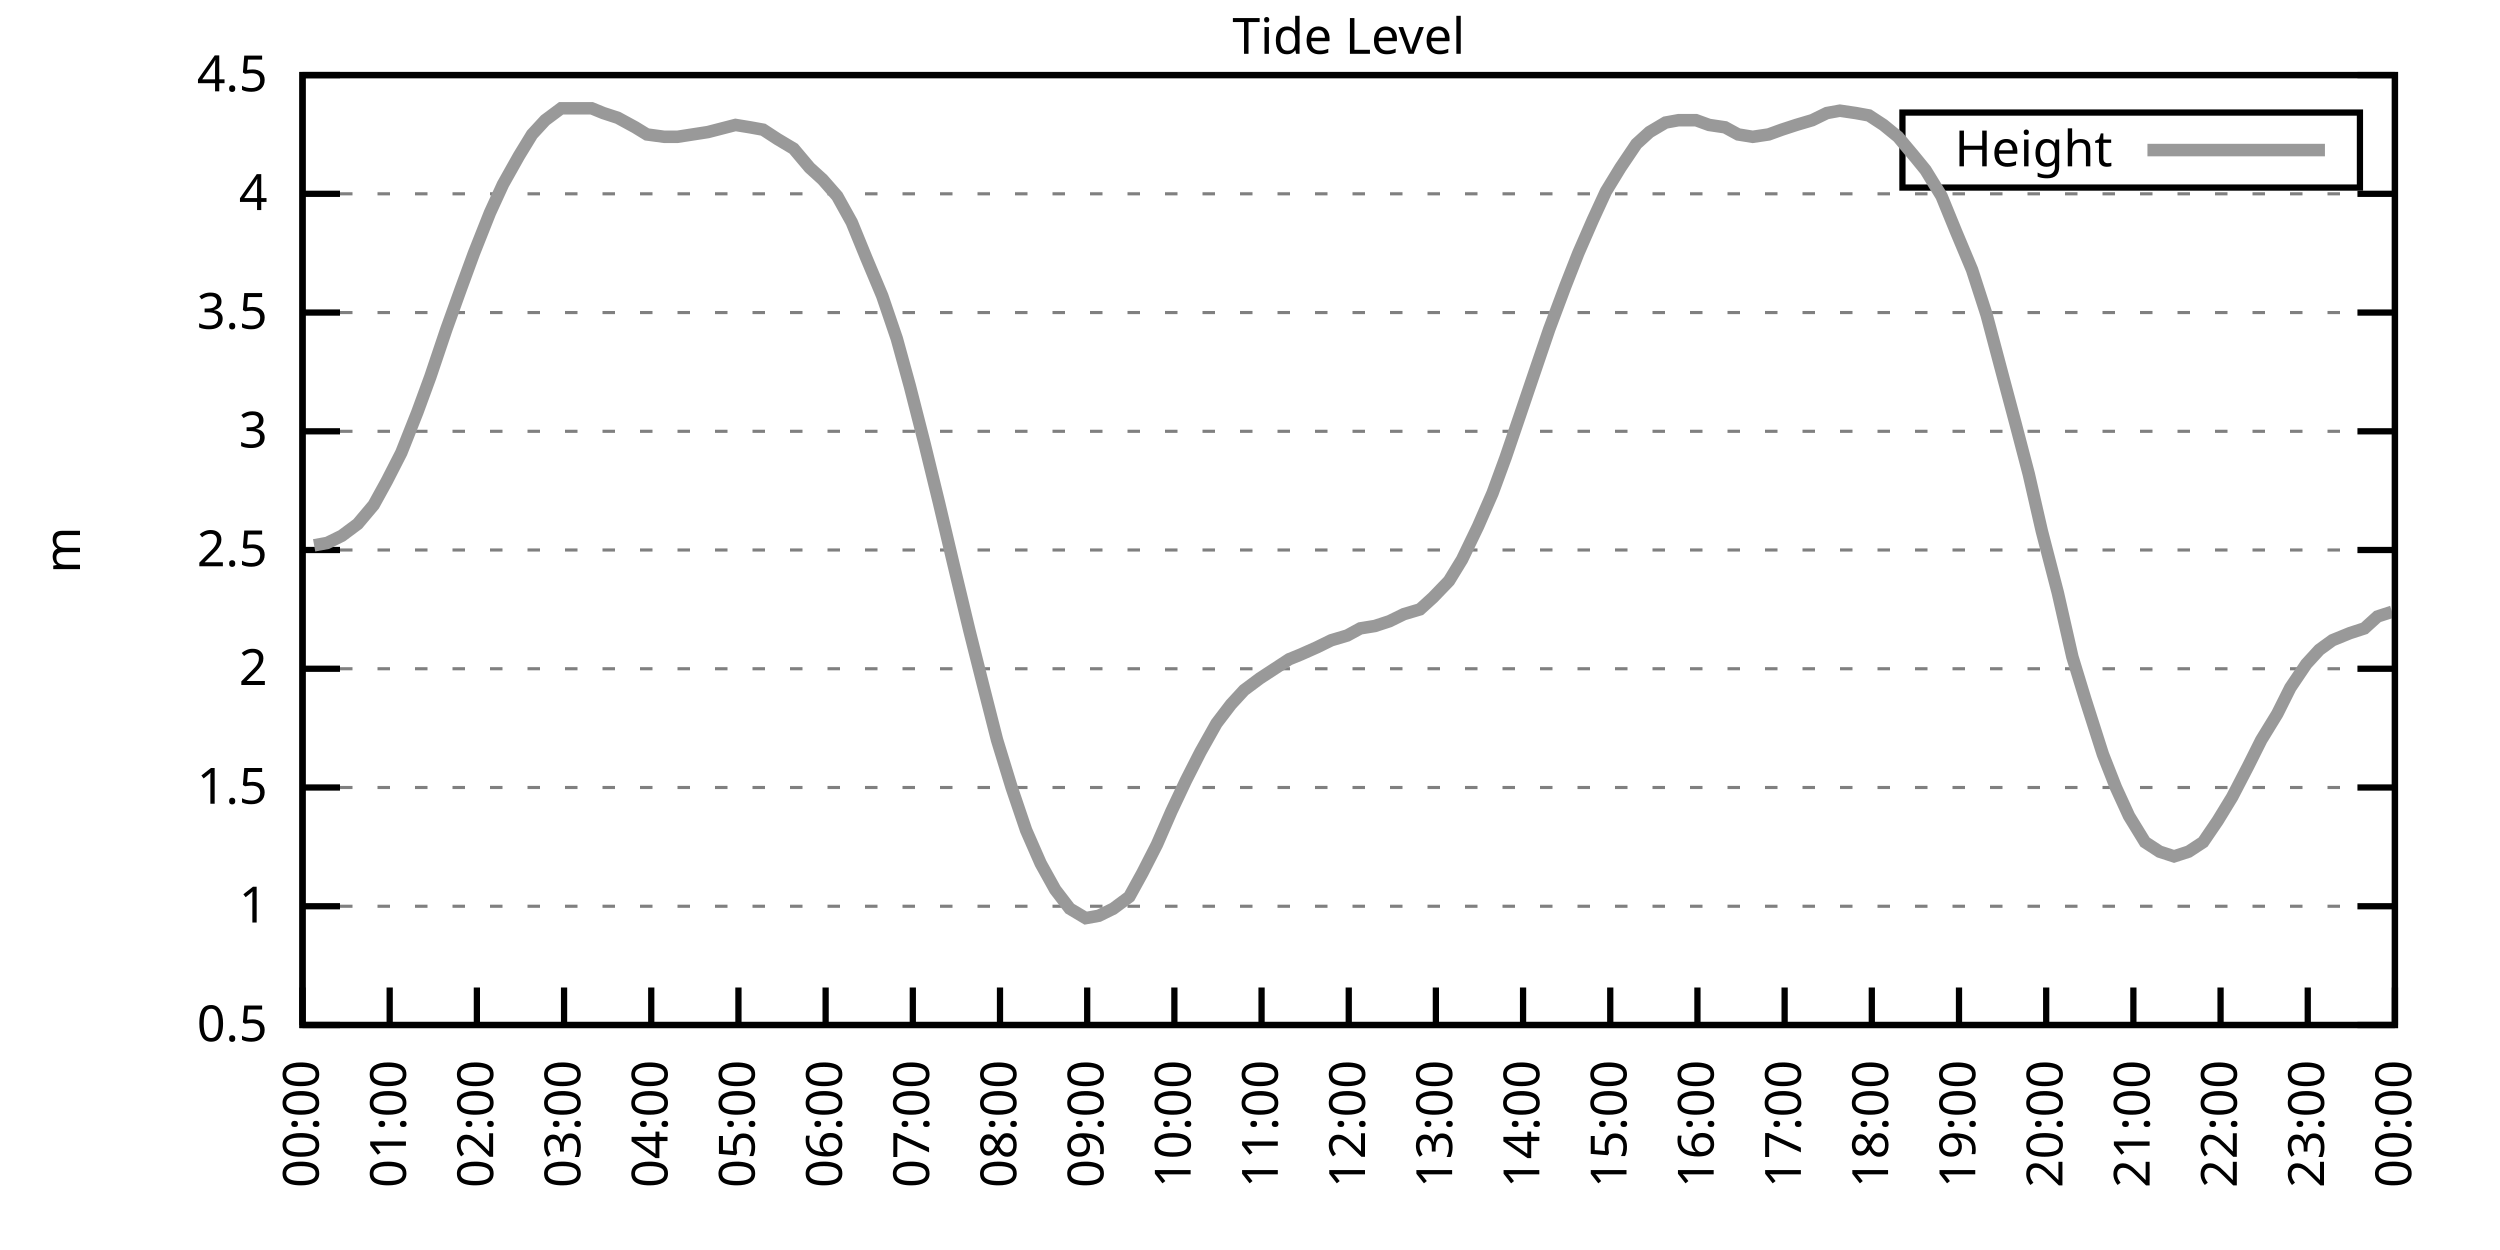
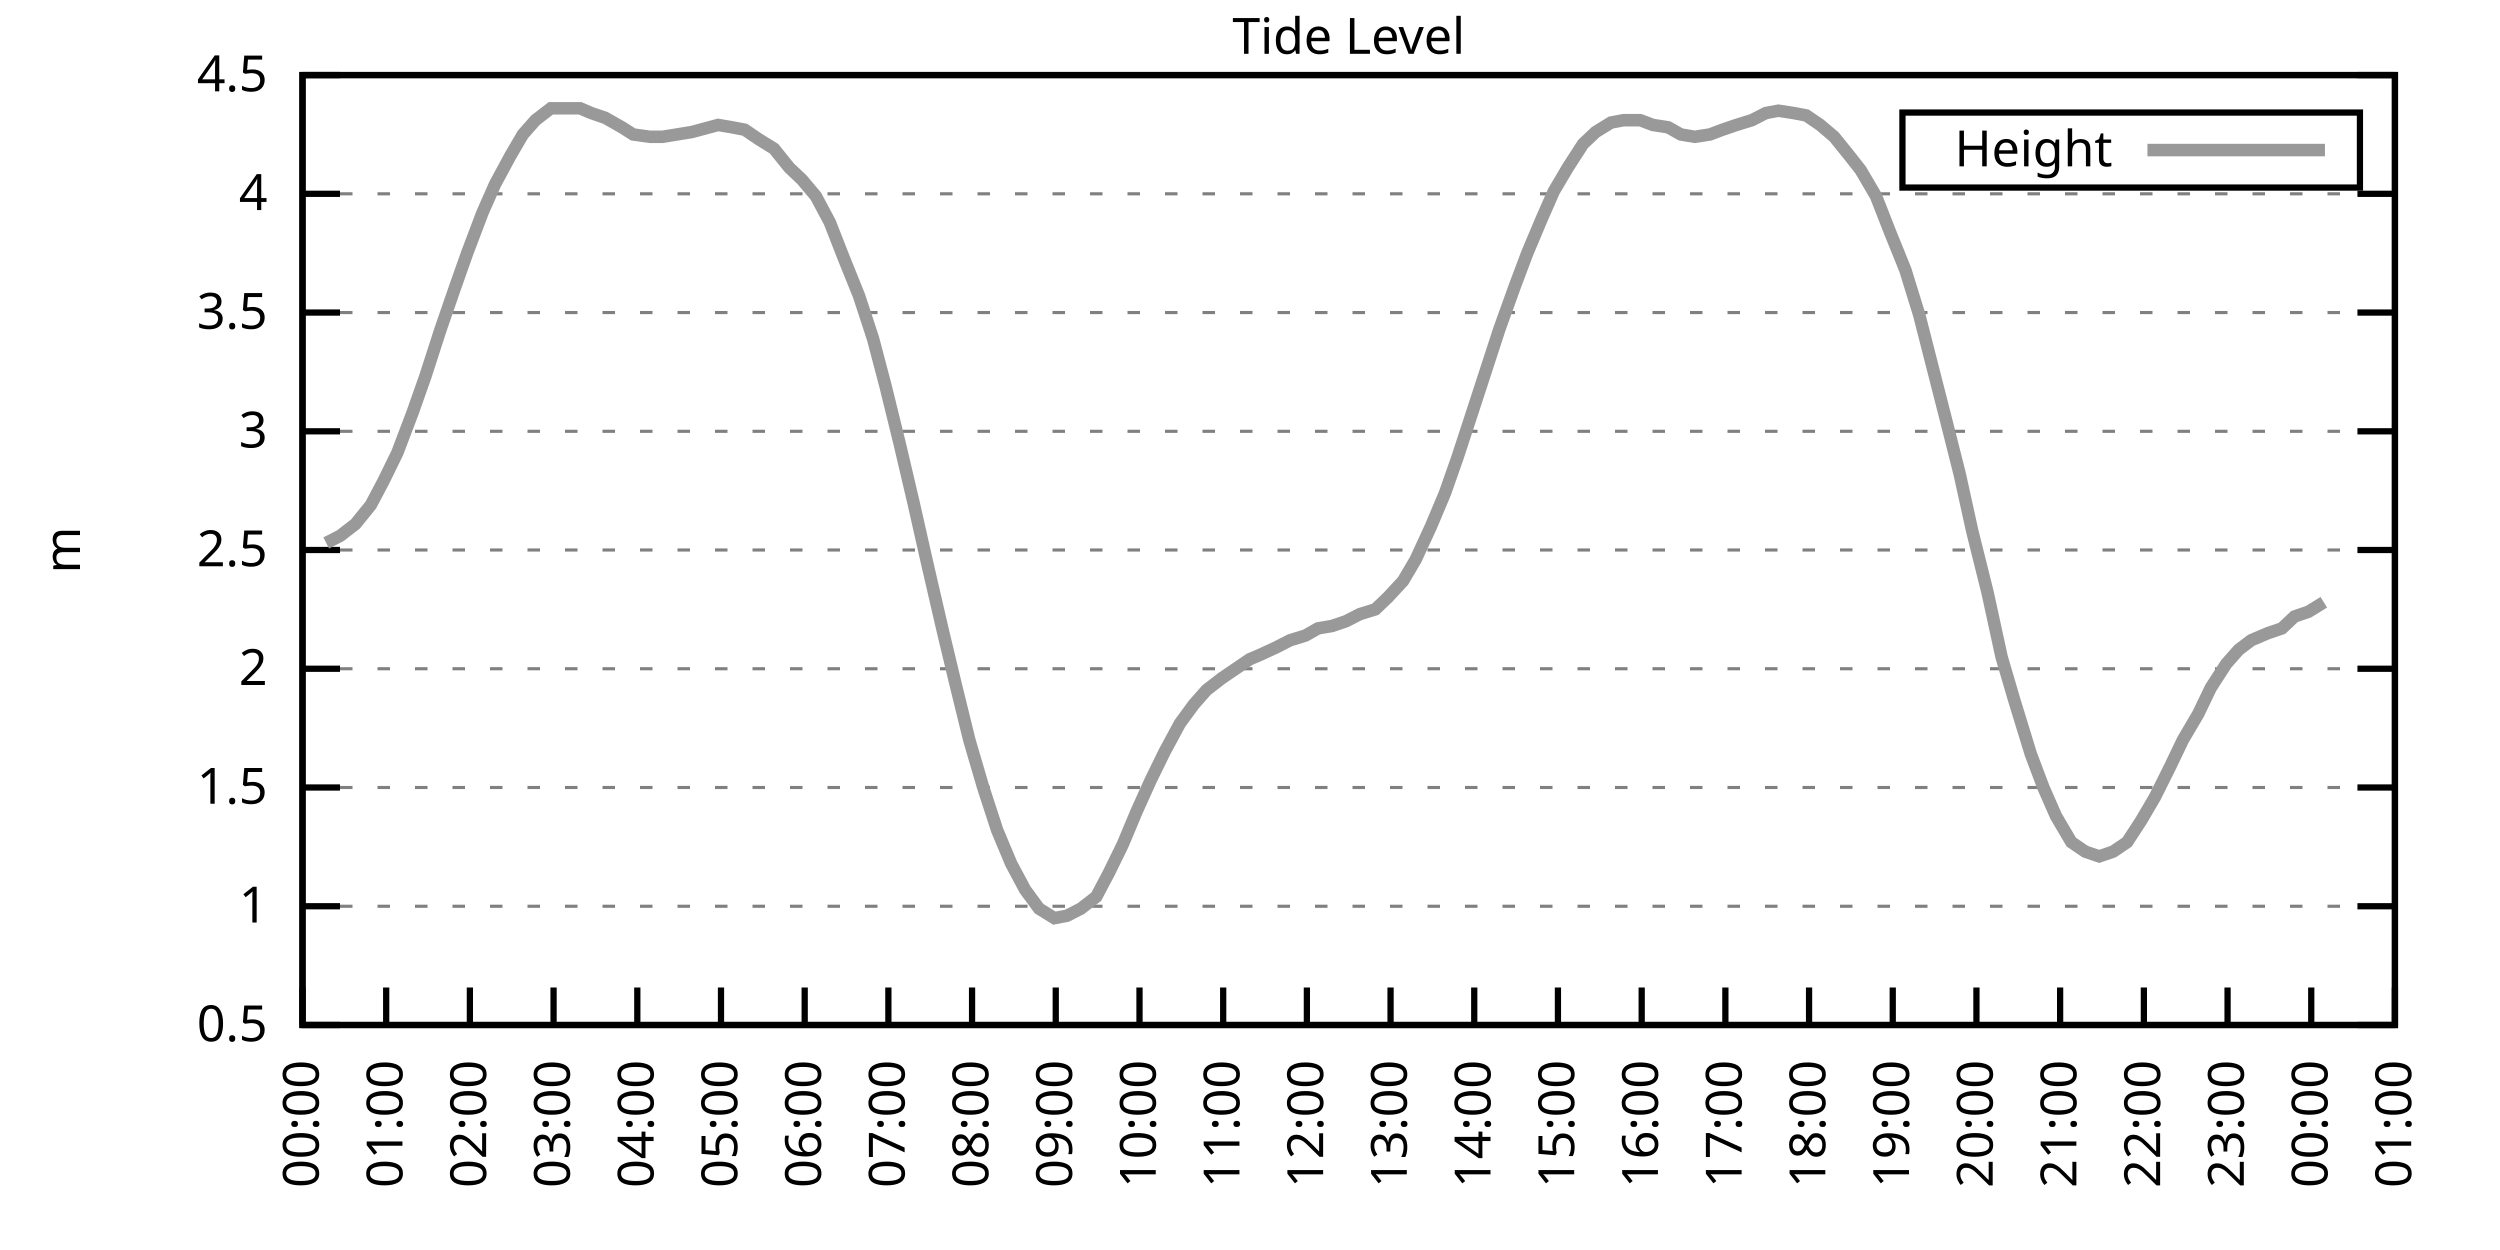
<svg xmlns="http://www.w3.org/2000/svg" xmlns:xlink="http://www.w3.org/1999/xlink" width="400" height="200" viewBox="0 0 400 200">
  <g id="gnuplot_canvas">
    <rect x="0" y="0" width="400" height="200" fill="none" />
    <defs>
      <circle id="gpDot" r="0.5" stroke-width="0.5" stroke="currentColor" />
      <path id="gpPt0" stroke-width="0.333" stroke="currentColor" d="M-1,0 h2 M0,-1 v2" />
      <path id="gpPt1" stroke-width="0.333" stroke="currentColor" d="M-1,-1 L1,1 M1,-1 L-1,1" />
      <path id="gpPt2" stroke-width="0.333" stroke="currentColor" d="M-1,0 L1,0 M0,-1 L0,1 M-1,-1 L1,1 M-1,1 L1,-1" />
      <rect id="gpPt3" stroke-width="0.333" stroke="currentColor" x="-1" y="-1" width="2" height="2" />
      <rect id="gpPt4" stroke-width="0.333" stroke="currentColor" fill="currentColor" x="-1" y="-1" width="2" height="2" />
      <circle id="gpPt5" stroke-width="0.333" stroke="currentColor" cx="0" cy="0" r="1" />
      <use xlink:href="#gpPt5" id="gpPt6" fill="currentColor" stroke="none" />
      <path id="gpPt7" stroke-width="0.333" stroke="currentColor" d="M0,-1.33 L-1.33,0.67 L1.33,0.67 z" />
      <use xlink:href="#gpPt7" id="gpPt8" fill="currentColor" stroke="none" />
      <use xlink:href="#gpPt7" id="gpPt9" stroke="currentColor" transform="rotate(180)" />
      <use xlink:href="#gpPt9" id="gpPt10" fill="currentColor" stroke="none" />
      <use xlink:href="#gpPt3" id="gpPt11" stroke="currentColor" transform="rotate(45)" />
      <use xlink:href="#gpPt11" id="gpPt12" fill="currentColor" stroke="none" />
      <path id="gpPt13" stroke-width="0.333" stroke="currentColor" d="M0,1.330 L1.265,0.411 L0.782,-1.067 L-0.782,-1.076 L-1.265,0.411 z" />
      <use xlink:href="#gpPt13" id="gpPt14" fill="currentColor" stroke="none" />
      <filter id="textbox" filterUnits="objectBoundingBox" x="0" y="0" height="1" width="1">
        <feFlood flood-color="white" flood-opacity="1" result="bgnd" />
        <feComposite in="SourceGraphic" in2="bgnd" operator="atop" />
      </filter>
      <filter id="greybox" filterUnits="objectBoundingBox" x="0" y="0" height="1" width="1">
        <feFlood flood-color="lightgrey" flood-opacity="1" result="grey" />
        <feComposite in="SourceGraphic" in2="grey" operator="atop" />
      </filter>
    </defs>
    <g fill="none" color="white" stroke="currentColor" stroke-width="1.00" stroke-linecap="butt" stroke-linejoin="miter">
</g>
    <g fill="none" color="black" stroke="currentColor" stroke-width="1.00" stroke-linecap="butt" stroke-linejoin="miter">
      <g stroke="none" shape-rendering="crispEdges">
        <polygon fill="rgb(255, 255, 255)" points="48.40,164.00 383.18,164.00 383.18,12.02 48.40,12.02 " />
      </g>
    </g>
    <g fill="none" color="black" stroke="currentColor" stroke-width="1.00" stroke-linecap="butt" stroke-linejoin="miter">
</g>
    <g fill="none" color="black" stroke="black" stroke-width="0.50" stroke-linecap="butt" stroke-linejoin="miter">
</g>
    <g fill="none" color="gray" stroke="currentColor" stroke-width="0.50" stroke-linecap="butt" stroke-linejoin="miter">
      <path stroke="gray" stroke-dasharray="2,4" class="gridline" d="M48.40,164.00 L383.19,164.00  " />
    </g>
    <g fill="none" color="gray" stroke="gray" stroke-width="1.00" stroke-linecap="butt" stroke-linejoin="miter">
</g>
    <g fill="none" color="black" stroke="currentColor" stroke-width="1.00" stroke-linecap="butt" stroke-linejoin="miter">
      <path stroke="black" d="M48.40,164.00 L54.40,164.00 M383.19,164.00 L377.19,164.00  " />
      <g transform="translate(42.80,166.60)" stroke="none" fill="black" font-family="Sans" font-size="8.00" text-anchor="end">
        <text>
          <tspan font-family="Sans"> 0.5</tspan>
        </text>
      </g>
    </g>
    <g fill="none" color="black" stroke="currentColor" stroke-width="1.00" stroke-linecap="butt" stroke-linejoin="miter">
</g>
    <g fill="none" color="black" stroke="black" stroke-width="0.50" stroke-linecap="butt" stroke-linejoin="miter">
</g>
    <g fill="none" color="gray" stroke="currentColor" stroke-width="0.50" stroke-linecap="butt" stroke-linejoin="miter">
      <path stroke="gray" stroke-dasharray="2,4" class="gridline" d="M48.40,145.00 L383.19,145.00  " />
    </g>
    <g fill="none" color="gray" stroke="gray" stroke-width="1.00" stroke-linecap="butt" stroke-linejoin="miter">
</g>
    <g fill="none" color="black" stroke="currentColor" stroke-width="1.00" stroke-linecap="butt" stroke-linejoin="miter">
      <path stroke="black" d="M48.40,145.00 L54.40,145.00 M383.19,145.00 L377.19,145.00  " />
      <g transform="translate(42.80,147.60)" stroke="none" fill="black" font-family="Sans" font-size="8.00" text-anchor="end">
        <text>
          <tspan font-family="Sans"> 1</tspan>
        </text>
      </g>
    </g>
    <g fill="none" color="black" stroke="currentColor" stroke-width="1.00" stroke-linecap="butt" stroke-linejoin="miter">
</g>
    <g fill="none" color="black" stroke="black" stroke-width="0.50" stroke-linecap="butt" stroke-linejoin="miter">
</g>
    <g fill="none" color="gray" stroke="currentColor" stroke-width="0.50" stroke-linecap="butt" stroke-linejoin="miter">
      <path stroke="gray" stroke-dasharray="2,4" class="gridline" d="M48.40,126.00 L383.19,126.00  " />
    </g>
    <g fill="none" color="gray" stroke="gray" stroke-width="1.00" stroke-linecap="butt" stroke-linejoin="miter">
</g>
    <g fill="none" color="black" stroke="currentColor" stroke-width="1.00" stroke-linecap="butt" stroke-linejoin="miter">
      <path stroke="black" d="M48.40,126.00 L54.40,126.00 M383.19,126.00 L377.19,126.00  " />
      <g transform="translate(42.80,128.60)" stroke="none" fill="black" font-family="Sans" font-size="8.00" text-anchor="end">
        <text>
          <tspan font-family="Sans"> 1.5</tspan>
        </text>
      </g>
    </g>
    <g fill="none" color="black" stroke="currentColor" stroke-width="1.00" stroke-linecap="butt" stroke-linejoin="miter">
</g>
    <g fill="none" color="black" stroke="black" stroke-width="0.50" stroke-linecap="butt" stroke-linejoin="miter">
</g>
    <g fill="none" color="gray" stroke="currentColor" stroke-width="0.50" stroke-linecap="butt" stroke-linejoin="miter">
      <path stroke="gray" stroke-dasharray="2,4" class="gridline" d="M48.40,107.00 L383.19,107.00  " />
    </g>
    <g fill="none" color="gray" stroke="gray" stroke-width="1.00" stroke-linecap="butt" stroke-linejoin="miter">
</g>
    <g fill="none" color="black" stroke="currentColor" stroke-width="1.00" stroke-linecap="butt" stroke-linejoin="miter">
      <path stroke="black" d="M48.40,107.00 L54.40,107.00 M383.19,107.00 L377.19,107.00  " />
      <g transform="translate(42.80,109.60)" stroke="none" fill="black" font-family="Sans" font-size="8.00" text-anchor="end">
        <text>
          <tspan font-family="Sans"> 2</tspan>
        </text>
      </g>
    </g>
    <g fill="none" color="black" stroke="currentColor" stroke-width="1.00" stroke-linecap="butt" stroke-linejoin="miter">
</g>
    <g fill="none" color="black" stroke="black" stroke-width="0.50" stroke-linecap="butt" stroke-linejoin="miter">
</g>
    <g fill="none" color="gray" stroke="currentColor" stroke-width="0.50" stroke-linecap="butt" stroke-linejoin="miter">
      <path stroke="gray" stroke-dasharray="2,4" class="gridline" d="M48.40,88.00 L383.19,88.00  " />
    </g>
    <g fill="none" color="gray" stroke="gray" stroke-width="1.00" stroke-linecap="butt" stroke-linejoin="miter">
</g>
    <g fill="none" color="black" stroke="currentColor" stroke-width="1.00" stroke-linecap="butt" stroke-linejoin="miter">
      <path stroke="black" d="M48.40,88.00 L54.40,88.00 M383.19,88.00 L377.19,88.00  " />
      <g transform="translate(42.80,90.60)" stroke="none" fill="black" font-family="Sans" font-size="8.00" text-anchor="end">
        <text>
          <tspan font-family="Sans"> 2.5</tspan>
        </text>
      </g>
    </g>
    <g fill="none" color="black" stroke="currentColor" stroke-width="1.00" stroke-linecap="butt" stroke-linejoin="miter">
</g>
    <g fill="none" color="black" stroke="black" stroke-width="0.50" stroke-linecap="butt" stroke-linejoin="miter">
</g>
    <g fill="none" color="gray" stroke="currentColor" stroke-width="0.50" stroke-linecap="butt" stroke-linejoin="miter">
      <path stroke="gray" stroke-dasharray="2,4" class="gridline" d="M48.40,69.01 L383.19,69.01  " />
    </g>
    <g fill="none" color="gray" stroke="gray" stroke-width="1.00" stroke-linecap="butt" stroke-linejoin="miter">
</g>
    <g fill="none" color="black" stroke="currentColor" stroke-width="1.00" stroke-linecap="butt" stroke-linejoin="miter">
      <path stroke="black" d="M48.40,69.01 L54.40,69.01 M383.19,69.01 L377.19,69.01  " />
      <g transform="translate(42.80,71.61)" stroke="none" fill="black" font-family="Sans" font-size="8.00" text-anchor="end">
        <text>
          <tspan font-family="Sans"> 3</tspan>
        </text>
      </g>
    </g>
    <g fill="none" color="black" stroke="currentColor" stroke-width="1.00" stroke-linecap="butt" stroke-linejoin="miter">
</g>
    <g fill="none" color="black" stroke="black" stroke-width="0.50" stroke-linecap="butt" stroke-linejoin="miter">
</g>
    <g fill="none" color="gray" stroke="currentColor" stroke-width="0.50" stroke-linecap="butt" stroke-linejoin="miter">
      <path stroke="gray" stroke-dasharray="2,4" class="gridline" d="M48.40,50.01 L383.19,50.01  " />
    </g>
    <g fill="none" color="gray" stroke="gray" stroke-width="1.00" stroke-linecap="butt" stroke-linejoin="miter">
</g>
    <g fill="none" color="black" stroke="currentColor" stroke-width="1.00" stroke-linecap="butt" stroke-linejoin="miter">
      <path stroke="black" d="M48.40,50.01 L54.40,50.01 M383.19,50.01 L377.19,50.01  " />
      <g transform="translate(42.80,52.61)" stroke="none" fill="black" font-family="Sans" font-size="8.00" text-anchor="end">
        <text>
          <tspan font-family="Sans"> 3.5</tspan>
        </text>
      </g>
    </g>
    <g fill="none" color="black" stroke="currentColor" stroke-width="1.00" stroke-linecap="butt" stroke-linejoin="miter">
</g>
    <g fill="none" color="black" stroke="black" stroke-width="0.50" stroke-linecap="butt" stroke-linejoin="miter">
</g>
    <g fill="none" color="gray" stroke="currentColor" stroke-width="0.50" stroke-linecap="butt" stroke-linejoin="miter">
      <path stroke="gray" stroke-dasharray="2,4" class="gridline" d="M48.40,31.01 L383.19,31.01  " />
    </g>
    <g fill="none" color="gray" stroke="gray" stroke-width="1.00" stroke-linecap="butt" stroke-linejoin="miter">
</g>
    <g fill="none" color="black" stroke="currentColor" stroke-width="1.00" stroke-linecap="butt" stroke-linejoin="miter">
      <path stroke="black" d="M48.40,31.01 L54.40,31.01 M383.19,31.01 L377.19,31.01  " />
      <g transform="translate(42.80,33.61)" stroke="none" fill="black" font-family="Sans" font-size="8.00" text-anchor="end">
        <text>
          <tspan font-family="Sans"> 4</tspan>
        </text>
      </g>
    </g>
    <g fill="none" color="black" stroke="currentColor" stroke-width="1.00" stroke-linecap="butt" stroke-linejoin="miter">
</g>
    <g fill="none" color="black" stroke="black" stroke-width="0.50" stroke-linecap="butt" stroke-linejoin="miter">
</g>
    <g fill="none" color="gray" stroke="currentColor" stroke-width="0.50" stroke-linecap="butt" stroke-linejoin="miter">
      <path stroke="gray" stroke-dasharray="2,4" class="gridline" d="M48.40,12.01 L383.19,12.01  " />
    </g>
    <g fill="none" color="gray" stroke="gray" stroke-width="1.00" stroke-linecap="butt" stroke-linejoin="miter">
</g>
    <g fill="none" color="black" stroke="currentColor" stroke-width="1.00" stroke-linecap="butt" stroke-linejoin="miter">
      <path stroke="black" d="M48.40,12.01 L54.40,12.01 M383.19,12.01 L377.19,12.01  " />
      <g transform="translate(42.80,14.61)" stroke="none" fill="black" font-family="Sans" font-size="8.00" text-anchor="end">
        <text>
          <tspan font-family="Sans"> 4.5</tspan>
        </text>
      </g>
    </g>
    <g fill="none" color="black" stroke="currentColor" stroke-width="1.00" stroke-linecap="butt" stroke-linejoin="miter">
      <path stroke="black" d="M48.40,164.00 L48.40,158.00  " />
      <g transform="translate(51.00,169.60) rotate(270.00)" stroke="none" fill="black" font-family="Sans" font-size="8.00" text-anchor="end">
        <text>
          <tspan font-family="Sans">00:00</tspan>
        </text>
      </g>
    </g>
    <g fill="none" color="black" stroke="currentColor" stroke-width="1.00" stroke-linecap="butt" stroke-linejoin="miter">
-       <path stroke="black" d="M62.35,164.00 L62.35,158.00  " />
-       <g transform="translate(64.95,169.60) rotate(270.00)" stroke="none" fill="black" font-family="Sans" font-size="8.00" text-anchor="end">
+       <path stroke="black" d="M61.79,164.00 L61.79,158.00  " />
+       <g transform="translate(64.39,169.60) rotate(270.00)" stroke="none" fill="black" font-family="Sans" font-size="8.00" text-anchor="end">
        <text>
          <tspan font-family="Sans">01:00</tspan>
        </text>
      </g>
    </g>
    <g fill="none" color="black" stroke="currentColor" stroke-width="1.00" stroke-linecap="butt" stroke-linejoin="miter">
-       <path stroke="black" d="M76.30,164.00 L76.30,158.00  " />
-       <g transform="translate(78.90,169.60) rotate(270.00)" stroke="none" fill="black" font-family="Sans" font-size="8.00" text-anchor="end">
+       <path stroke="black" d="M75.18,164.00 L75.18,158.00  " />
+       <g transform="translate(77.78,169.60) rotate(270.00)" stroke="none" fill="black" font-family="Sans" font-size="8.00" text-anchor="end">
        <text>
          <tspan font-family="Sans">02:00</tspan>
        </text>
      </g>
    </g>
    <g fill="none" color="black" stroke="currentColor" stroke-width="1.00" stroke-linecap="butt" stroke-linejoin="miter">
-       <path stroke="black" d="M90.25,164.00 L90.25,158.00  " />
-       <g transform="translate(92.85,169.60) rotate(270.00)" stroke="none" fill="black" font-family="Sans" font-size="8.00" text-anchor="end">
+       <path stroke="black" d="M88.57,164.00 L88.57,158.00  " />
+       <g transform="translate(91.17,169.60) rotate(270.00)" stroke="none" fill="black" font-family="Sans" font-size="8.00" text-anchor="end">
        <text>
          <tspan font-family="Sans">03:00</tspan>
        </text>
      </g>
    </g>
    <g fill="none" color="black" stroke="currentColor" stroke-width="1.00" stroke-linecap="butt" stroke-linejoin="miter">
-       <path stroke="black" d="M104.20,164.00 L104.20,158.00  " />
-       <g transform="translate(106.80,169.60) rotate(270.00)" stroke="none" fill="black" font-family="Sans" font-size="8.00" text-anchor="end">
+       <path stroke="black" d="M101.97,164.00 L101.97,158.00  " />
+       <g transform="translate(104.57,169.60) rotate(270.00)" stroke="none" fill="black" font-family="Sans" font-size="8.00" text-anchor="end">
        <text>
          <tspan font-family="Sans">04:00</tspan>
        </text>
      </g>
    </g>
    <g fill="none" color="black" stroke="currentColor" stroke-width="1.00" stroke-linecap="butt" stroke-linejoin="miter">
-       <path stroke="black" d="M118.15,164.00 L118.15,158.00  " />
-       <g transform="translate(120.75,169.60) rotate(270.00)" stroke="none" fill="black" font-family="Sans" font-size="8.00" text-anchor="end">
+       <path stroke="black" d="M115.36,164.00 L115.36,158.00  " />
+       <g transform="translate(117.96,169.60) rotate(270.00)" stroke="none" fill="black" font-family="Sans" font-size="8.00" text-anchor="end">
        <text>
          <tspan font-family="Sans">05:00</tspan>
        </text>
      </g>
    </g>
    <g fill="none" color="black" stroke="currentColor" stroke-width="1.00" stroke-linecap="butt" stroke-linejoin="miter">
-       <path stroke="black" d="M132.10,164.00 L132.10,158.00  " />
-       <g transform="translate(134.70,169.60) rotate(270.00)" stroke="none" fill="black" font-family="Sans" font-size="8.00" text-anchor="end">
+       <path stroke="black" d="M128.75,164.00 L128.75,158.00  " />
+       <g transform="translate(131.35,169.60) rotate(270.00)" stroke="none" fill="black" font-family="Sans" font-size="8.00" text-anchor="end">
        <text>
          <tspan font-family="Sans">06:00</tspan>
        </text>
      </g>
    </g>
    <g fill="none" color="black" stroke="currentColor" stroke-width="1.00" stroke-linecap="butt" stroke-linejoin="miter">
-       <path stroke="black" d="M146.05,164.00 L146.05,158.00  " />
-       <g transform="translate(148.65,169.60) rotate(270.00)" stroke="none" fill="black" font-family="Sans" font-size="8.00" text-anchor="end">
+       <path stroke="black" d="M142.14,164.00 L142.14,158.00  " />
+       <g transform="translate(144.74,169.60) rotate(270.00)" stroke="none" fill="black" font-family="Sans" font-size="8.00" text-anchor="end">
        <text>
          <tspan font-family="Sans">07:00</tspan>
        </text>
      </g>
    </g>
    <g fill="none" color="black" stroke="currentColor" stroke-width="1.00" stroke-linecap="butt" stroke-linejoin="miter">
-       <path stroke="black" d="M160.00,164.00 L160.00,158.00  " />
-       <g transform="translate(162.60,169.60) rotate(270.00)" stroke="none" fill="black" font-family="Sans" font-size="8.00" text-anchor="end">
+       <path stroke="black" d="M155.53,164.00 L155.53,158.00  " />
+       <g transform="translate(158.13,169.60) rotate(270.00)" stroke="none" fill="black" font-family="Sans" font-size="8.00" text-anchor="end">
        <text>
          <tspan font-family="Sans">08:00</tspan>
        </text>
      </g>
    </g>
    <g fill="none" color="black" stroke="currentColor" stroke-width="1.00" stroke-linecap="butt" stroke-linejoin="miter">
-       <path stroke="black" d="M173.95,164.00 L173.95,158.00  " />
-       <g transform="translate(176.55,169.60) rotate(270.00)" stroke="none" fill="black" font-family="Sans" font-size="8.00" text-anchor="end">
+       <path stroke="black" d="M168.92,164.00 L168.92,158.00  " />
+       <g transform="translate(171.52,169.60) rotate(270.00)" stroke="none" fill="black" font-family="Sans" font-size="8.00" text-anchor="end">
        <text>
          <tspan font-family="Sans">09:00</tspan>
        </text>
      </g>
    </g>
    <g fill="none" color="black" stroke="currentColor" stroke-width="1.00" stroke-linecap="butt" stroke-linejoin="miter">
-       <path stroke="black" d="M187.90,164.00 L187.90,158.00  " />
-       <g transform="translate(190.50,169.60) rotate(270.00)" stroke="none" fill="black" font-family="Sans" font-size="8.00" text-anchor="end">
+       <path stroke="black" d="M182.32,164.00 L182.32,158.00  " />
+       <g transform="translate(184.92,169.60) rotate(270.00)" stroke="none" fill="black" font-family="Sans" font-size="8.00" text-anchor="end">
        <text>
          <tspan font-family="Sans">10:00</tspan>
        </text>
      </g>
    </g>
    <g fill="none" color="black" stroke="currentColor" stroke-width="1.00" stroke-linecap="butt" stroke-linejoin="miter">
-       <path stroke="black" d="M201.85,164.00 L201.85,158.00  " />
-       <g transform="translate(204.45,169.60) rotate(270.00)" stroke="none" fill="black" font-family="Sans" font-size="8.00" text-anchor="end">
+       <path stroke="black" d="M195.71,164.00 L195.71,158.00  " />
+       <g transform="translate(198.31,169.60) rotate(270.00)" stroke="none" fill="black" font-family="Sans" font-size="8.00" text-anchor="end">
        <text>
          <tspan font-family="Sans">11:00</tspan>
        </text>
      </g>
    </g>
    <g fill="none" color="black" stroke="currentColor" stroke-width="1.00" stroke-linecap="butt" stroke-linejoin="miter">
-       <path stroke="black" d="M215.80,164.00 L215.80,158.00  " />
-       <g transform="translate(218.40,169.60) rotate(270.00)" stroke="none" fill="black" font-family="Sans" font-size="8.00" text-anchor="end">
+       <path stroke="black" d="M209.10,164.00 L209.10,158.00  " />
+       <g transform="translate(211.70,169.60) rotate(270.00)" stroke="none" fill="black" font-family="Sans" font-size="8.00" text-anchor="end">
        <text>
          <tspan font-family="Sans">12:00</tspan>
        </text>
      </g>
    </g>
    <g fill="none" color="black" stroke="currentColor" stroke-width="1.00" stroke-linecap="butt" stroke-linejoin="miter">
-       <path stroke="black" d="M229.74,164.00 L229.74,158.00  " />
-       <g transform="translate(232.34,169.60) rotate(270.00)" stroke="none" fill="black" font-family="Sans" font-size="8.00" text-anchor="end">
+       <path stroke="black" d="M222.49,164.00 L222.49,158.00  " />
+       <g transform="translate(225.09,169.60) rotate(270.00)" stroke="none" fill="black" font-family="Sans" font-size="8.00" text-anchor="end">
        <text>
          <tspan font-family="Sans">13:00</tspan>
        </text>
      </g>
    </g>
    <g fill="none" color="black" stroke="currentColor" stroke-width="1.00" stroke-linecap="butt" stroke-linejoin="miter">
-       <path stroke="black" d="M243.69,164.00 L243.69,158.00  " />
-       <g transform="translate(246.29,169.60) rotate(270.00)" stroke="none" fill="black" font-family="Sans" font-size="8.00" text-anchor="end">
+       <path stroke="black" d="M235.88,164.00 L235.88,158.00  " />
+       <g transform="translate(238.48,169.60) rotate(270.00)" stroke="none" fill="black" font-family="Sans" font-size="8.00" text-anchor="end">
        <text>
          <tspan font-family="Sans">14:00</tspan>
        </text>
      </g>
    </g>
    <g fill="none" color="black" stroke="currentColor" stroke-width="1.00" stroke-linecap="butt" stroke-linejoin="miter">
-       <path stroke="black" d="M257.64,164.00 L257.64,158.00  " />
-       <g transform="translate(260.24,169.60) rotate(270.00)" stroke="none" fill="black" font-family="Sans" font-size="8.00" text-anchor="end">
+       <path stroke="black" d="M249.27,164.00 L249.27,158.00  " />
+       <g transform="translate(251.87,169.60) rotate(270.00)" stroke="none" fill="black" font-family="Sans" font-size="8.00" text-anchor="end">
        <text>
          <tspan font-family="Sans">15:00</tspan>
        </text>
      </g>
    </g>
    <g fill="none" color="black" stroke="currentColor" stroke-width="1.00" stroke-linecap="butt" stroke-linejoin="miter">
-       <path stroke="black" d="M271.59,164.00 L271.59,158.00  " />
-       <g transform="translate(274.19,169.60) rotate(270.00)" stroke="none" fill="black" font-family="Sans" font-size="8.00" text-anchor="end">
+       <path stroke="black" d="M262.67,164.00 L262.67,158.00  " />
+       <g transform="translate(265.27,169.60) rotate(270.00)" stroke="none" fill="black" font-family="Sans" font-size="8.00" text-anchor="end">
        <text>
          <tspan font-family="Sans">16:00</tspan>
        </text>
      </g>
    </g>
    <g fill="none" color="black" stroke="currentColor" stroke-width="1.00" stroke-linecap="butt" stroke-linejoin="miter">
-       <path stroke="black" d="M285.54,164.00 L285.54,158.00  " />
-       <g transform="translate(288.14,169.60) rotate(270.00)" stroke="none" fill="black" font-family="Sans" font-size="8.00" text-anchor="end">
+       <path stroke="black" d="M276.06,164.00 L276.06,158.00  " />
+       <g transform="translate(278.66,169.60) rotate(270.00)" stroke="none" fill="black" font-family="Sans" font-size="8.00" text-anchor="end">
        <text>
          <tspan font-family="Sans">17:00</tspan>
        </text>
      </g>
    </g>
    <g fill="none" color="black" stroke="currentColor" stroke-width="1.00" stroke-linecap="butt" stroke-linejoin="miter">
-       <path stroke="black" d="M299.49,164.00 L299.49,158.00  " />
-       <g transform="translate(302.09,169.60) rotate(270.00)" stroke="none" fill="black" font-family="Sans" font-size="8.00" text-anchor="end">
+       <path stroke="black" d="M289.45,164.00 L289.45,158.00  " />
+       <g transform="translate(292.05,169.60) rotate(270.00)" stroke="none" fill="black" font-family="Sans" font-size="8.00" text-anchor="end">
        <text>
          <tspan font-family="Sans">18:00</tspan>
        </text>
      </g>
    </g>
    <g fill="none" color="black" stroke="currentColor" stroke-width="1.00" stroke-linecap="butt" stroke-linejoin="miter">
-       <path stroke="black" d="M313.44,164.00 L313.44,158.00  " />
-       <g transform="translate(316.04,169.60) rotate(270.00)" stroke="none" fill="black" font-family="Sans" font-size="8.00" text-anchor="end">
+       <path stroke="black" d="M302.84,164.00 L302.84,158.00  " />
+       <g transform="translate(305.44,169.60) rotate(270.00)" stroke="none" fill="black" font-family="Sans" font-size="8.00" text-anchor="end">
        <text>
          <tspan font-family="Sans">19:00</tspan>
        </text>
      </g>
    </g>
    <g fill="none" color="black" stroke="currentColor" stroke-width="1.00" stroke-linecap="butt" stroke-linejoin="miter">
-       <path stroke="black" d="M327.39,164.00 L327.39,158.00  " />
-       <g transform="translate(329.99,169.60) rotate(270.00)" stroke="none" fill="black" font-family="Sans" font-size="8.00" text-anchor="end">
+       <path stroke="black" d="M316.23,164.00 L316.23,158.00  " />
+       <g transform="translate(318.83,169.60) rotate(270.00)" stroke="none" fill="black" font-family="Sans" font-size="8.00" text-anchor="end">
        <text>
          <tspan font-family="Sans">20:00</tspan>
        </text>
      </g>
    </g>
    <g fill="none" color="black" stroke="currentColor" stroke-width="1.00" stroke-linecap="butt" stroke-linejoin="miter">
-       <path stroke="black" d="M341.34,164.00 L341.34,158.00  " />
-       <g transform="translate(343.94,169.60) rotate(270.00)" stroke="none" fill="black" font-family="Sans" font-size="8.00" text-anchor="end">
+       <path stroke="black" d="M329.62,164.00 L329.62,158.00  " />
+       <g transform="translate(332.22,169.60) rotate(270.00)" stroke="none" fill="black" font-family="Sans" font-size="8.00" text-anchor="end">
        <text>
          <tspan font-family="Sans">21:00</tspan>
        </text>
      </g>
    </g>
    <g fill="none" color="black" stroke="currentColor" stroke-width="1.00" stroke-linecap="butt" stroke-linejoin="miter">
-       <path stroke="black" d="M355.29,164.00 L355.29,158.00  " />
-       <g transform="translate(357.89,169.60) rotate(270.00)" stroke="none" fill="black" font-family="Sans" font-size="8.00" text-anchor="end">
+       <path stroke="black" d="M343.02,164.00 L343.02,158.00  " />
+       <g transform="translate(345.62,169.60) rotate(270.00)" stroke="none" fill="black" font-family="Sans" font-size="8.00" text-anchor="end">
        <text>
          <tspan font-family="Sans">22:00</tspan>
        </text>
      </g>
    </g>
    <g fill="none" color="black" stroke="currentColor" stroke-width="1.00" stroke-linecap="butt" stroke-linejoin="miter">
-       <path stroke="black" d="M369.24,164.00 L369.24,158.00  " />
-       <g transform="translate(371.84,169.60) rotate(270.00)" stroke="none" fill="black" font-family="Sans" font-size="8.00" text-anchor="end">
+       <path stroke="black" d="M356.41,164.00 L356.41,158.00  " />
+       <g transform="translate(359.01,169.60) rotate(270.00)" stroke="none" fill="black" font-family="Sans" font-size="8.00" text-anchor="end">
        <text>
          <tspan font-family="Sans">23:00</tspan>
+         </text>
+       </g>
+     </g>
+     <g fill="none" color="black" stroke="currentColor" stroke-width="1.00" stroke-linecap="butt" stroke-linejoin="miter">
+       <path stroke="black" d="M369.80,164.00 L369.80,158.00  " />
+       <g transform="translate(372.40,169.60) rotate(270.00)" stroke="none" fill="black" font-family="Sans" font-size="8.00" text-anchor="end">
+         <text>
+           <tspan font-family="Sans">00:00</tspan>
        </text>
      </g>
    </g>
    <g fill="none" color="black" stroke="currentColor" stroke-width="1.00" stroke-linecap="butt" stroke-linejoin="miter">
      <path stroke="black" d="M383.19,164.00 L383.19,158.00  " />
      <g transform="translate(385.79,169.60) rotate(270.00)" stroke="none" fill="black" font-family="Sans" font-size="8.00" text-anchor="end">
        <text>
-           <tspan font-family="Sans">00:00</tspan>
+           <tspan font-family="Sans">01:00</tspan>
        </text>
      </g>
    </g>
    <g fill="none" color="black" stroke="currentColor" stroke-width="1.00" stroke-linecap="butt" stroke-linejoin="miter">
</g>
    <g fill="none" color="black" stroke="currentColor" stroke-width="1.00" stroke-linecap="butt" stroke-linejoin="miter">
      <path stroke="black" d="M48.40,12.01 L48.40,164.00 L383.19,164.00 L383.19,12.01 L48.40,12.01 Z  " />
    </g>
    <g fill="none" color="black" stroke="currentColor" stroke-width="1.00" stroke-linecap="butt" stroke-linejoin="miter">
</g>
    <g fill="none" color="black" stroke="currentColor" stroke-width="1.00" stroke-linecap="butt" stroke-linejoin="miter">
      <path stroke="black" d="M304.39,30.01 L304.39,18.01 L377.59,18.01 L377.59,30.01 L304.39,30.01 Z  " />
    </g>
    <g id="Tide_level_plot_1">
      <g fill="none" color="white" stroke="black" stroke-width="2.00" stroke-linecap="butt" stroke-linejoin="miter">
</g>
      <g fill="none" color="black" stroke="currentColor" stroke-width="2.00" stroke-linecap="butt" stroke-linejoin="miter">
        <g transform="translate(337.99,26.61)" stroke="none" fill="black" font-family="Sans" font-size="8.00" text-anchor="end">
          <text>
            <tspan font-family="Sans">Height</tspan>
          </text>
        </g>
      </g>
      <g fill="none" color="black" stroke="currentColor" stroke-width="2.00" stroke-linecap="butt" stroke-linejoin="miter">
-         <path stroke="rgb(153, 153, 153)" d="M343.59,24.01 L371.99,24.01 M50.26,87.25 L52.35,86.87 L54.68,85.73 L57.23,83.83 L59.79,80.79 L61.88,76.99   L64.21,72.43 L66.77,65.97 L68.86,60.27 L71.42,52.67 L73.74,46.21 L75.83,40.51 L78.39,34.05 L80.48,29.49   L83.04,24.93 L85.13,21.51 L87.23,19.23 L89.78,17.33 L91.88,17.33 L94.67,17.33 L96.53,18.09 L98.85,18.85   L101.64,20.37 L103.50,21.51 L106.29,21.89 L108.38,21.89 L113.27,21.13 L117.68,19.99 L120.01,20.37 L122.10,20.75   L124.43,22.27 L126.98,23.79 L129.54,26.83 L131.63,28.73 L133.96,31.39 L136.28,35.57 L138.61,41.27 L141.16,47.35   L143.49,54.19 L145.58,61.79 L147.91,70.91 L150.23,80.41 L152.56,90.28 L155.11,100.92 L157.21,109.28 L159.53,118.40   L161.86,126.00 L164.18,132.84 L166.51,138.16 L168.83,142.34 L171.16,145.38 L173.71,146.90 L175.81,146.52 L178.13,145.38   L180.69,143.48 L182.78,139.68 L185.11,135.12 L187.43,129.80 L189.76,124.86 L192.08,120.30 L194.64,115.74 L196.96,112.70   L199.06,110.42 L201.61,108.52 L203.94,107.00 L206.26,105.48 L208.12,104.72 L210.68,103.58 L213.01,102.44 L215.56,101.68   L217.65,100.54 L219.98,100.16 L222.30,99.40 L224.63,98.26 L227.19,97.50 L229.28,95.60 L231.84,92.94 L233.93,89.52   L236.49,84.21 L238.81,78.89 L240.90,73.19 L243.23,66.35 L245.55,59.51 L247.88,52.67 L250.44,45.83 L252.53,40.51   L254.85,35.19 L256.95,30.63 L259.27,26.83 L261.83,23.03 L263.92,21.13 L266.48,19.61 L268.57,19.23 L271.36,19.23   L273.45,19.99 L276.01,20.37 L278.10,21.51 L280.43,21.89 L282.99,21.51 L285.08,20.75 L287.40,19.99 L289.96,19.23   L292.29,18.09 L294.38,17.71 L296.94,18.09 L299.03,18.47 L301.35,19.99 L303.68,21.89 L306.23,24.93 L308.09,27.21   L310.65,31.39 L312.98,37.09 L315.53,43.17 L317.86,50.39 L320.18,59.13 L322.51,67.87 L324.60,75.85 L326.69,84.97   L329.25,94.84 L331.58,105.10 L333.67,111.94 L336.46,120.68 L338.55,126.00 L340.64,130.56 L343.20,134.74 L345.53,136.26   L347.85,137.02 L350.18,136.26 L352.50,134.74 L354.83,131.32 L357.15,127.52 L359.71,122.58 L361.80,118.40 L364.36,114.22   L366.45,110.04 L369.01,106.24 L371.10,103.96 L373.19,102.44 L375.98,101.30 L378.31,100.54 L380.40,98.64 L382.73,97.88    " />
+         <path stroke="rgb(153, 153, 153)" d="M343.59,24.01 L371.99,24.01 M52.19,86.87 L54.43,85.73 L56.88,83.83 L59.34,80.79 L61.35,76.99 L63.58,72.43   L66.03,65.97 L68.04,60.27 L70.50,52.67 L72.73,46.21 L74.74,40.51 L77.19,34.05 L79.20,29.49 L81.66,24.93   L83.66,21.51 L85.67,19.23 L88.13,17.33 L90.14,17.33 L92.82,17.33 L94.60,18.09 L96.83,18.85 L99.51,20.37   L101.30,21.51 L103.98,21.89 L105.98,21.89 L110.67,21.13 L114.91,19.99 L117.14,20.37 L119.15,20.75 L121.38,22.27   L123.84,23.79 L126.29,26.83 L128.30,28.73 L130.54,31.39 L132.77,35.57 L135.00,41.27 L137.45,47.35 L139.69,54.19   L141.69,61.79 L143.93,70.91 L146.16,80.41 L148.39,90.28 L150.85,100.92 L152.85,109.28 L155.09,118.40 L157.32,126.00   L159.55,132.84 L161.78,138.16 L164.01,142.34 L166.25,145.38 L168.70,146.90 L170.71,146.52 L172.94,145.38 L175.40,143.48   L177.41,139.68 L179.64,135.12 L181.87,129.80 L184.10,124.86 L186.33,120.30 L188.79,115.74 L191.02,112.70 L193.03,110.42   L195.48,108.52 L197.72,107.00 L199.95,105.48 L201.73,104.72 L204.19,103.58 L206.42,102.44 L208.88,101.68 L210.88,100.54   L213.12,100.16 L215.35,99.40 L217.58,98.26 L220.04,97.50 L222.04,95.60 L224.50,92.94 L226.51,89.52 L228.96,84.21   L231.20,78.89 L233.20,73.19 L235.44,66.35 L237.67,59.51 L239.90,52.67 L242.36,45.83 L244.36,40.51 L246.60,35.19   L248.60,30.63 L250.84,26.83 L253.29,23.03 L255.30,21.13 L257.76,19.61 L259.76,19.23 L262.44,19.23 L264.45,19.99   L266.91,20.37 L268.92,21.51 L271.15,21.89 L273.60,21.51 L275.61,20.75 L277.84,19.99 L280.30,19.23 L282.53,18.09   L284.54,17.71 L286.99,18.09 L289.00,18.47 L291.23,19.99 L293.47,21.89 L295.92,24.93 L297.71,27.21 L300.16,31.39   L302.39,37.09 L304.85,43.17 L307.08,50.39 L309.31,59.13 L311.54,67.87 L313.55,75.85 L315.56,84.97 L318.02,94.84   L320.25,105.10 L322.26,111.94 L324.94,120.68 L326.95,126.00 L328.95,130.56 L331.41,134.74 L333.64,136.26 L335.87,137.02   L338.10,136.26 L340.34,134.74 L342.57,131.32 L344.80,127.52 L347.26,122.58 L349.26,118.40 L351.72,114.22 L353.73,110.04   L356.18,106.24 L358.19,103.96 L360.20,102.44 L362.88,101.30 L365.11,100.54 L367.12,98.64 L369.35,97.88 L371.81,96.36    " />
      </g>
    </g>
    <g fill="none" color="black" stroke="currentColor" stroke-width="2.00" stroke-linecap="butt" stroke-linejoin="miter">
</g>
    <g fill="none" color="black" stroke="black" stroke-width="1.00" stroke-linecap="butt" stroke-linejoin="miter">
</g>
    <g fill="none" color="black" stroke="currentColor" stroke-width="1.00" stroke-linecap="butt" stroke-linejoin="miter">
      <path stroke="black" d="M48.40,12.01 L48.40,164.00 L383.19,164.00 L383.19,12.01 L48.40,12.01 Z  " />
      <g transform="translate(12.80,88.01) rotate(270.00)" stroke="none" fill="black" font-family="Sans" font-size="8.00" text-anchor="middle">
        <text>
          <tspan font-family="Sans">m</tspan>
        </text>
      </g>
    </g>
    <g fill="none" color="black" stroke="currentColor" stroke-width="1.00" stroke-linecap="butt" stroke-linejoin="miter">
</g>
    <g fill="none" color="black" stroke="currentColor" stroke-width="1.00" stroke-linecap="butt" stroke-linejoin="miter">
      <g transform="translate(215.79,8.61)" stroke="none" fill="black" font-family="Sans" font-size="8.00" text-anchor="middle">
        <text>
          <tspan font-family="Sans">Tide Level</tspan>
        </text>
      </g>
    </g>
    <g fill="none" color="black" stroke="currentColor" stroke-width="1.00" stroke-linecap="butt" stroke-linejoin="miter">
</g>
  </g>
</svg>
